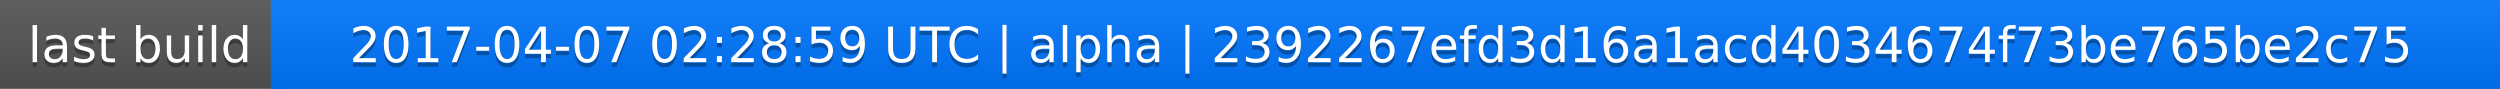
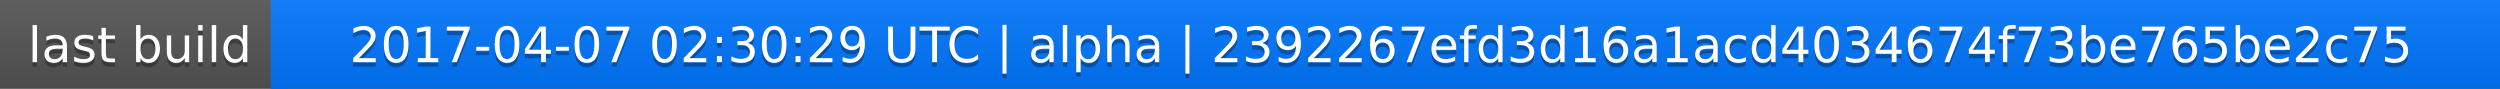
<svg xmlns="http://www.w3.org/2000/svg" width="563" height="20">
  <linearGradient id="a" x2="0" y2="100%">
    <stop offset="0" stop-color="#bbb" stop-opacity=".1" />
    <stop offset="1" stop-opacity=".1" />
  </linearGradient>
  <rect rx="0" width="563" height="20" fill="#555" />
  <rect rx="0" x="61" width="502" height="20" fill="#07f" />
  <path fill="#07f" d="M61 0h4v20h-4z" />
  <rect rx="0" width="563" height="20" fill="url(#a)" />
  <g fill="#fff" text-anchor="middle" font-family="DejaVu Sans,Verdana,Geneva,sans-serif" font-size="11">
    <text x="31.5" y="15" fill="#010101" fill-opacity=".3">last build</text>
    <text x="31.5" y="14">last build</text>
-     <text x="311" y="15" fill="#010101" fill-opacity=".3">2017-04-07 02:28:59 UTC | alpha | 2392267efd3d16a1acd4034674f73be765be2c75</text>
-     <text x="311" y="14">2017-04-07 02:28:59 UTC | alpha | 2392267efd3d16a1acd4034674f73be765be2c75</text>
+     <text x="311" y="15" fill="#010101" fill-opacity=".3">2017-04-07 02:30:29 UTC | alpha | 2392267efd3d16a1acd4034674f73be765be2c75</text>
+     <text x="311" y="14">2017-04-07 02:30:29 UTC | alpha | 2392267efd3d16a1acd4034674f73be765be2c75</text>
  </g>
</svg>
